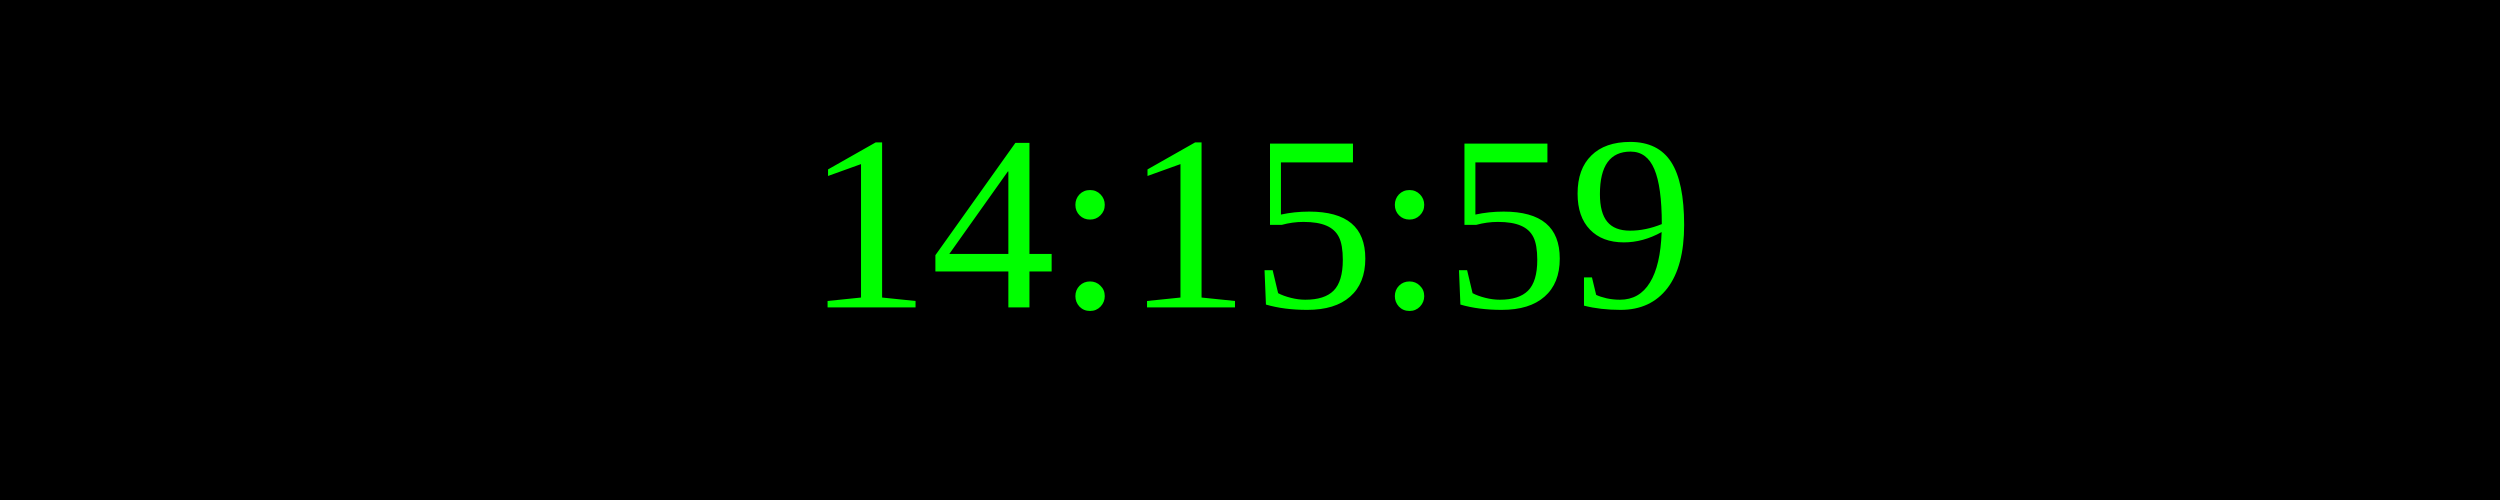
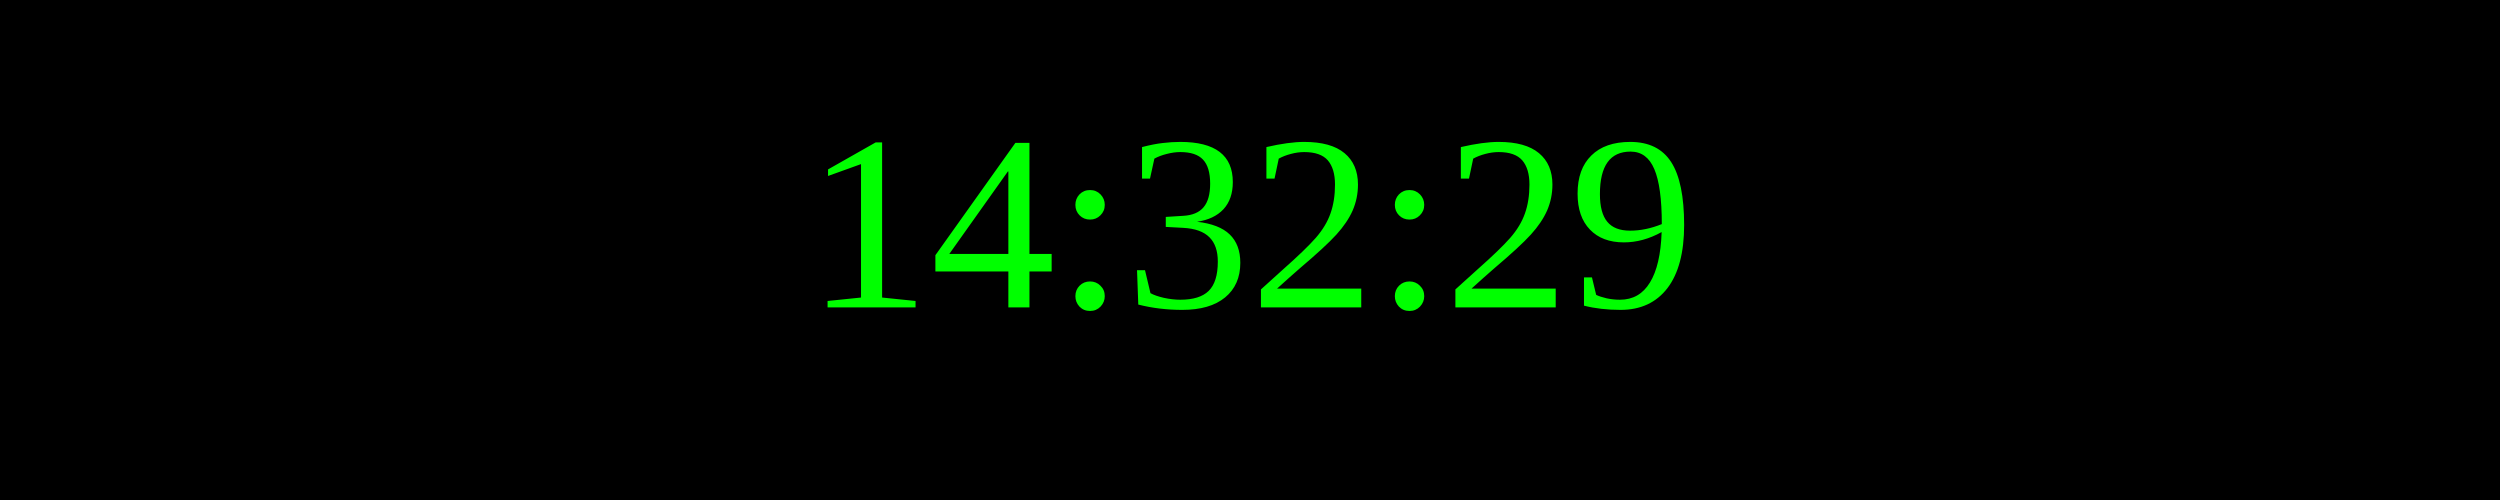
<svg xmlns="http://www.w3.org/2000/svg" width="250" height="50">
  <rect width="100%" height="100%" fill="black" />
  <text x="50%" y="50%" font-size="25" fill="lime" text-anchor="middle" dominant-baseline="middle">
- 14:15:59
+ 14:32:29
</text>
</svg>
